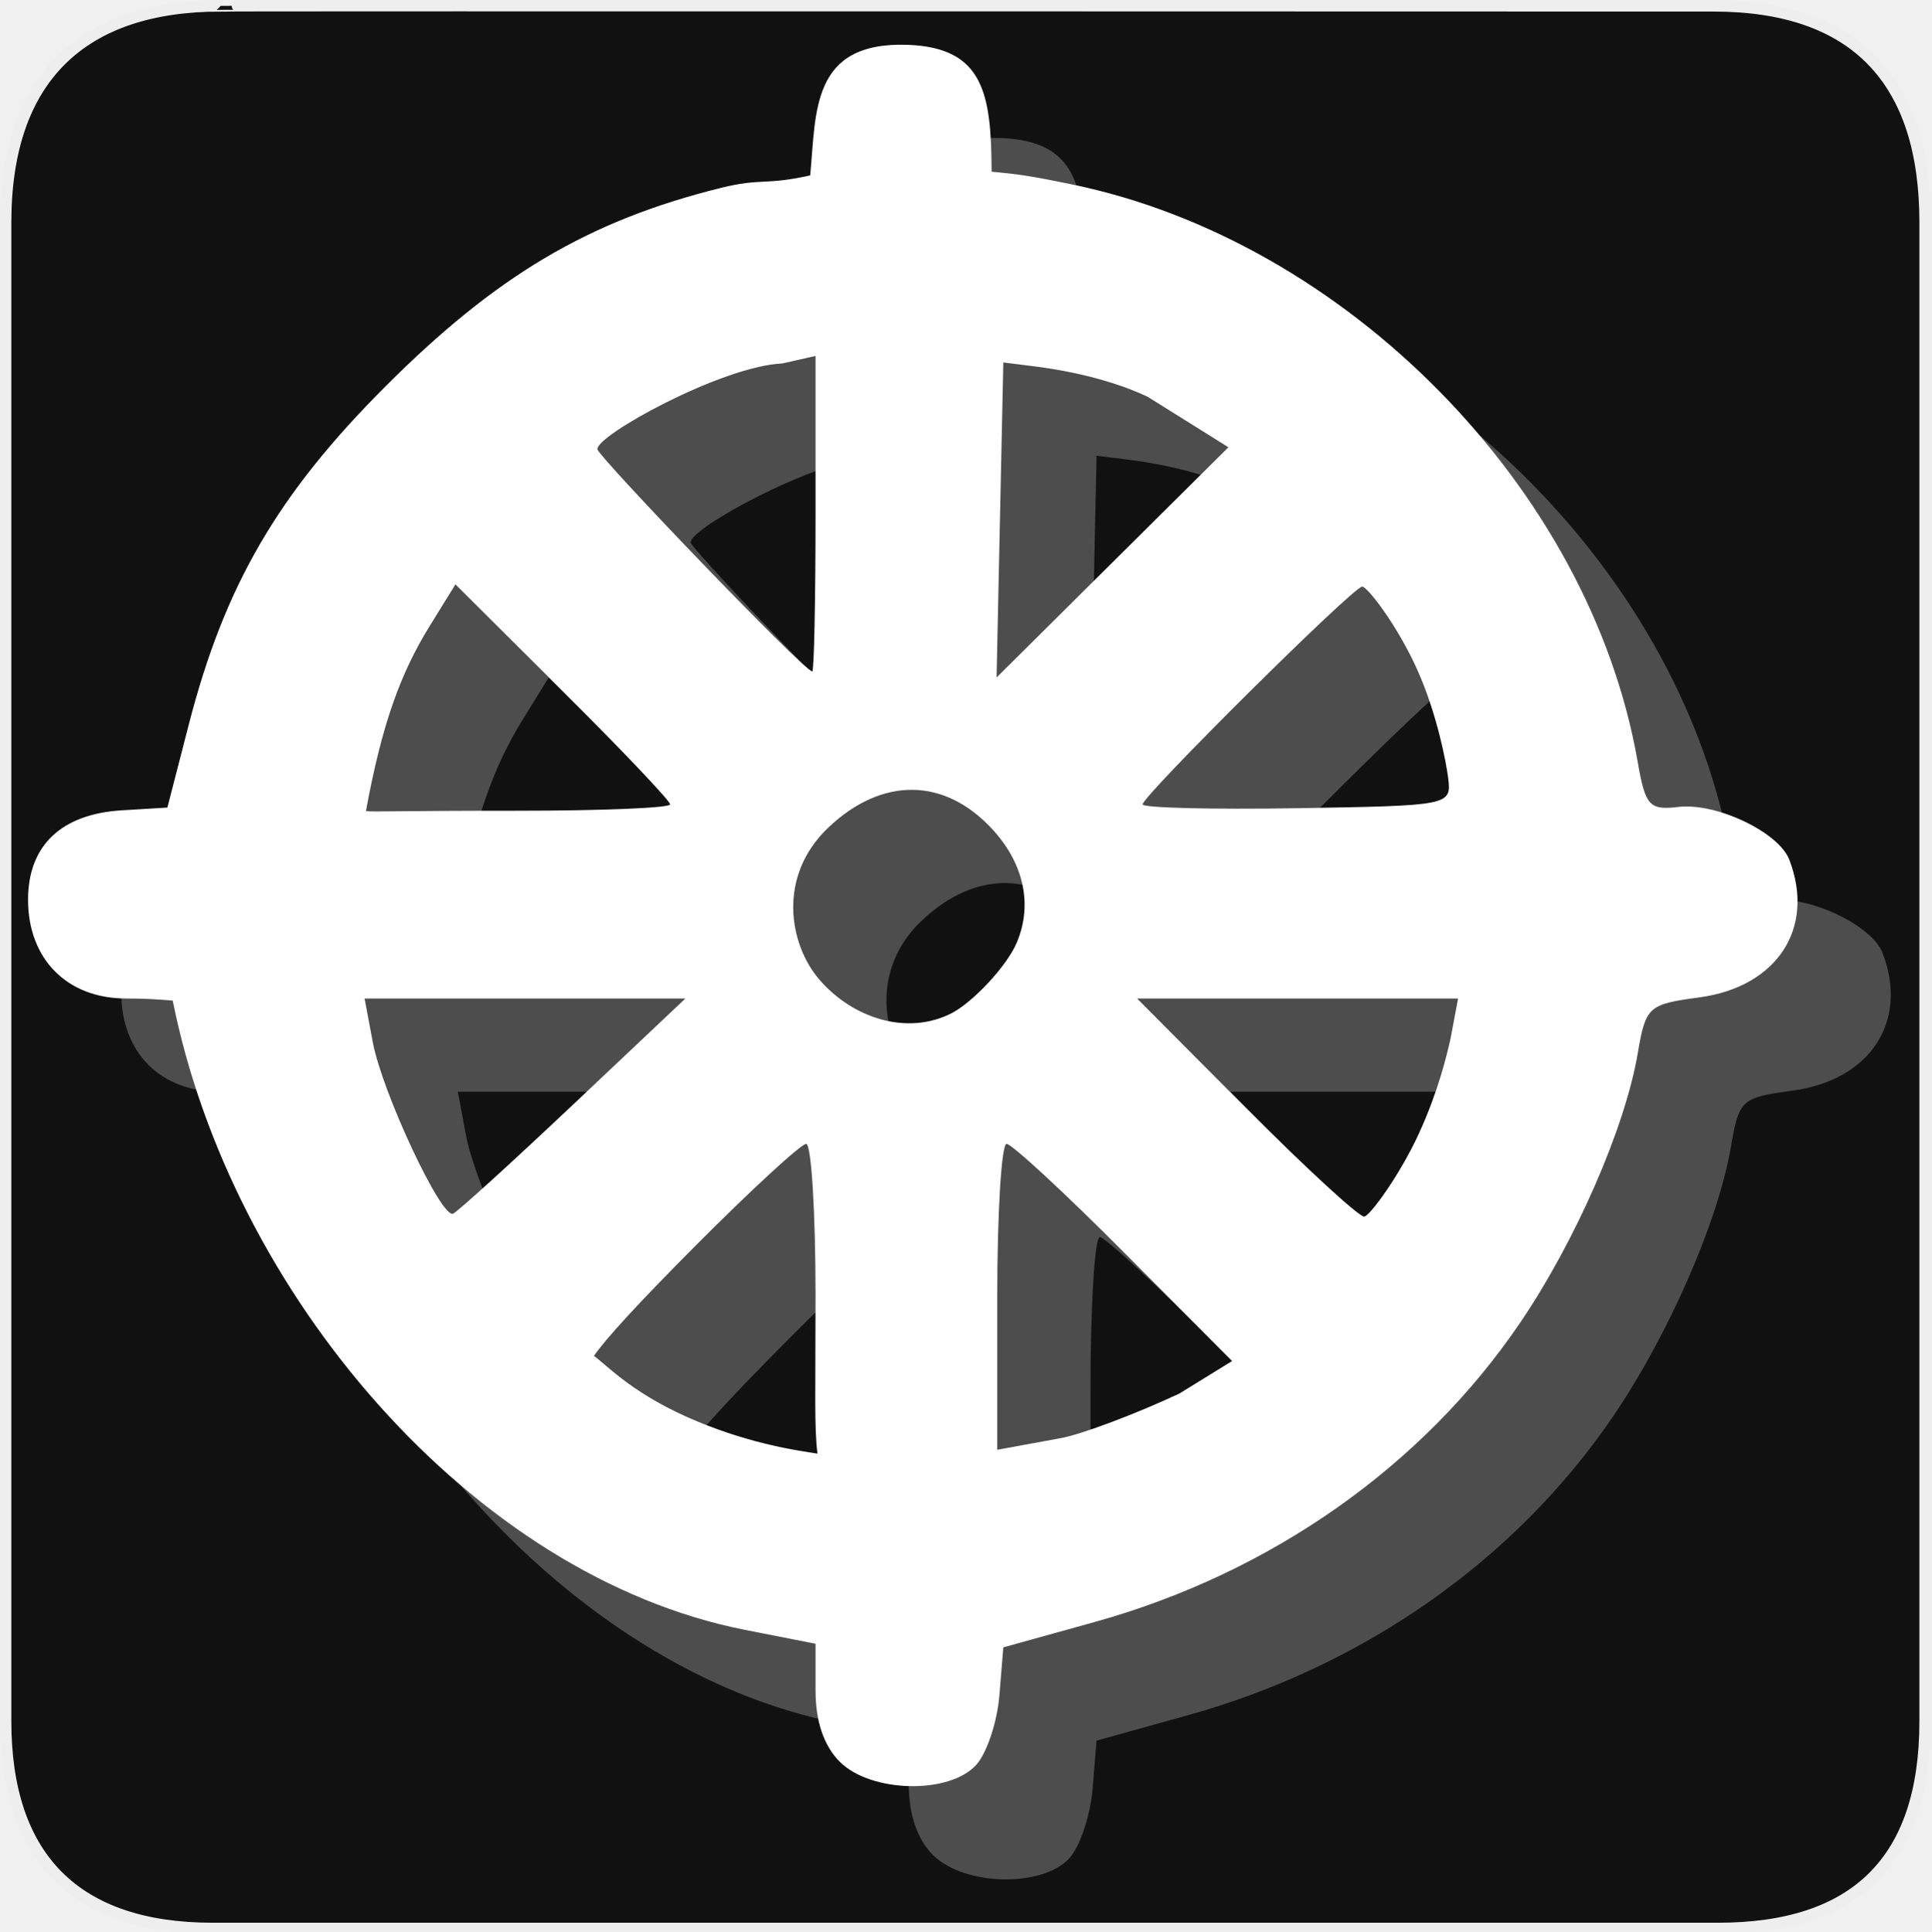
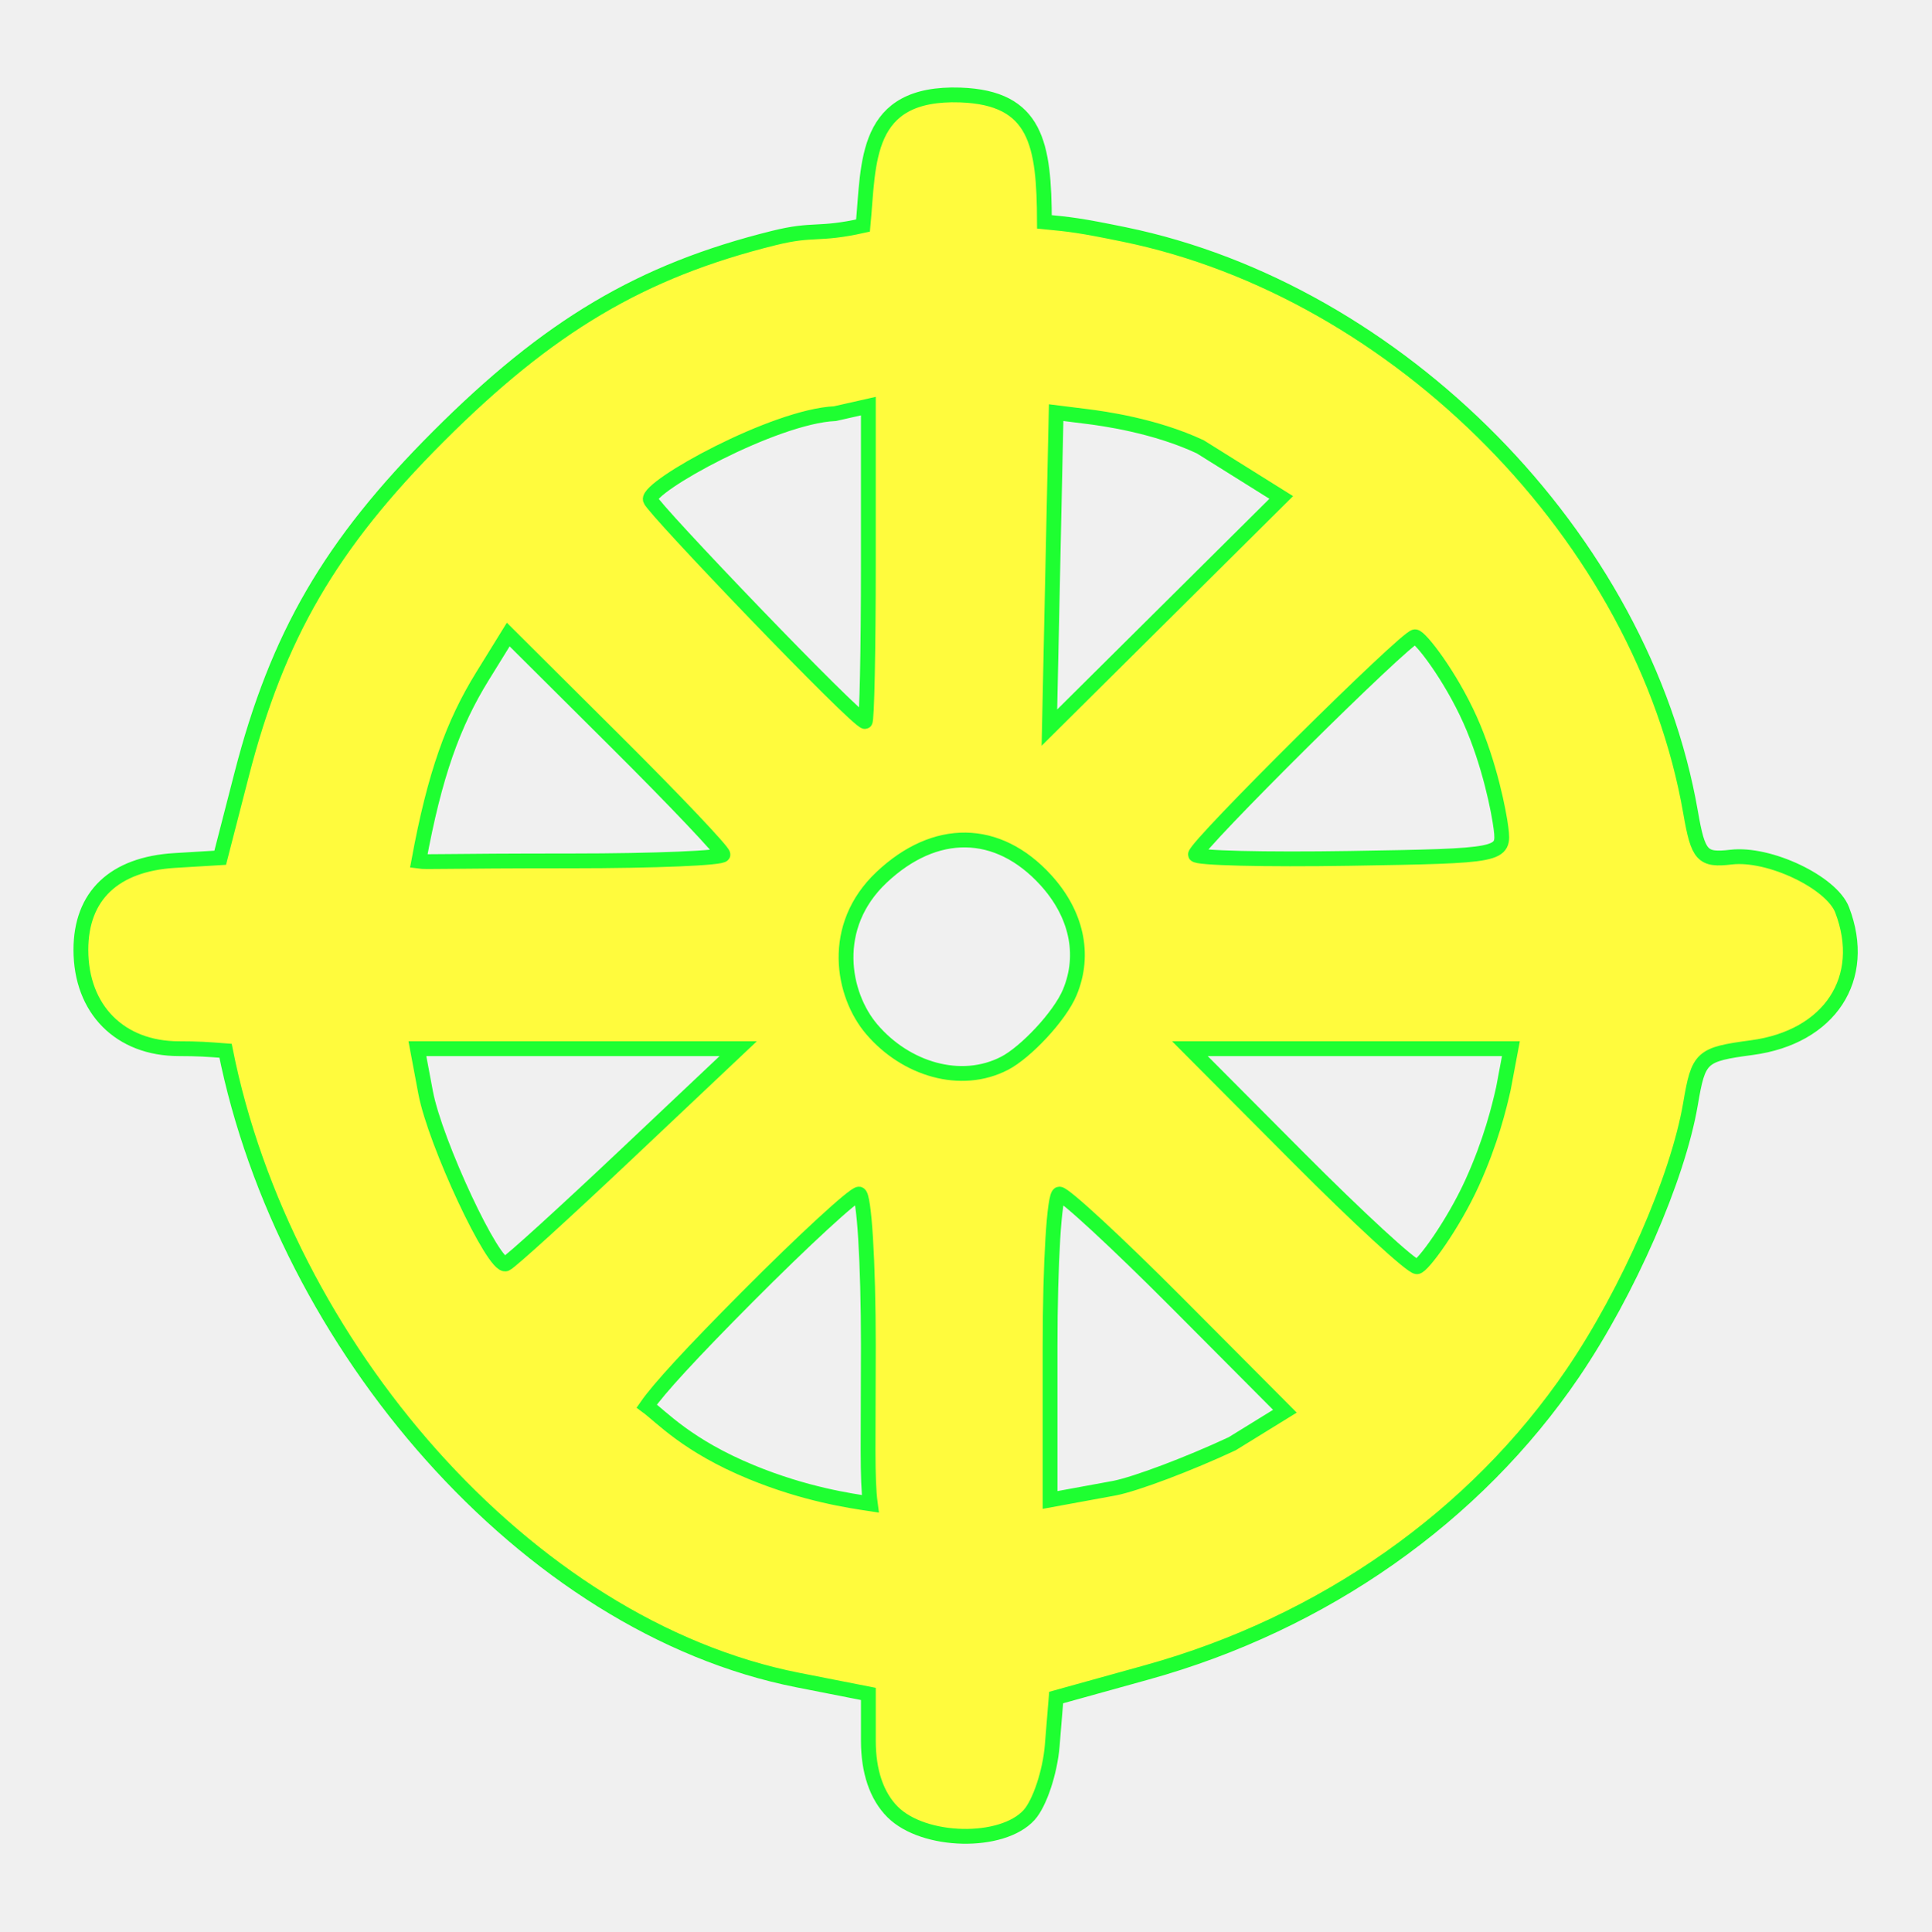
- <svg xmlns="http://www.w3.org/2000/svg" version="1.0" width="580" height="580" id="svg2">
-   <defs id="defs4">
-     </defs>
-   <g id="g1327">
-     <path d="M 66.275,1.768 C 24.94,1.768 1.704,23.139 1.704,66.804 L 1.704,516.927 C 1.704,557.771 22.599,579.156 63.896,579.156 L 515.92,579.156 C 557.227,579.156 578.149,558.841 578.149,516.927 L 578.149,66.804 C 578.149,24.203 557.227,1.768 514.628,1.768 C 514.624,1.768 66.133,1.625 66.275,1.768 z " style="fill:#111;stroke:#eee;stroke-width:3.408" id="path1329" />
-   </g>
-   <path id="path1873" d="M 280.203,557.103 C 275.434,552.334 272.926,544.975 272.926,535.746 L 272.926,521.665 L 251.816,517.512 C 169.9,501.396 97.451,416.485 79.87,328.501 C 74.508,328.087 71.544,327.878 65.877,327.878 C 48.156,327.878 36.424,316.053 36.424,298.19 C 36.424,281.953 46.405,272.455 64.619,271.358 L 78.267,270.536 L 84.709,245.539 C 95.455,203.836 111.413,176.4 143.719,144.083 C 176.83,110.96 204.544,94.326 244.552,84.414 C 256.709,81.402 257.642,83.725 271.326,80.673 C 273.133,61.664 271.487,40.464 300.549,41.461 C 323.519,42.262 325.712,56.288 325.807,79.561 C 333.685,80.333 336.242,80.566 349.879,83.37 C 431.872,100.23 505.503,174.202 519.87,256.928 C 522.144,270.02 523.365,271.367 532.029,270.345 C 543.466,268.996 562.2,277.9 565.384,286.199 C 573.272,306.753 561.709,324.414 538.307,327.556 C 522.986,329.613 522.26,330.279 519.838,344.481 C 516.046,366.722 501.165,400.782 484.549,425.249 C 455.265,468.372 409.613,500.461 356.612,515.176 L 329.323,522.752 L 328.145,537.199 C 327.497,545.145 324.378,554.511 321.214,558.013 C 313.116,566.975 289.552,566.452 280.203,557.103 z M 272.926,417.021 C 272.926,392.007 271.662,371.54 270.117,371.54 C 268.572,371.54 253.474,385.446 236.566,402.442 C 219.55,419.548 209.941,430.052 206.369,435.207 C 210.772,438.431 218.5,447.12 237.841,455.071 C 254.047,461.733 267.403,463.641 273.516,464.563 C 272.505,456.962 272.926,445.561 272.926,417.021 z M 382.195,446.525 L 398.033,436.762 L 365.573,404.151 C 347.72,386.215 331.851,371.54 330.309,371.54 C 328.766,371.54 327.504,392.211 327.504,417.476 L 327.504,463.412 L 346.931,459.851 C 353.435,458.552 369.303,452.556 382.195,446.525 z M 200.13,359.715 L 233.844,327.878 L 185.668,327.878 L 137.492,327.878 L 139.959,341.027 C 142.781,356.067 160.506,393.937 164.054,392.505 C 165.353,391.981 181.587,377.225 200.13,359.715 z M 454.233,368.23 C 459.928,355.723 462.403,345.388 463.646,339.885 L 465.905,327.878 L 417.702,327.878 L 369.498,327.878 L 402.093,360.625 C 420.02,378.635 436.036,393.371 437.684,393.371 C 439.331,393.371 448.539,380.737 454.233,368.23 z M 313.855,332.256 C 320.113,329.02 330.384,318.235 333.414,310.983 C 338.244,299.424 335.288,287.19 326.217,277.244 C 311.75,261.382 292.957,261.287 276.906,276.412 C 261.242,291.171 265.077,311.666 273.97,322.074 C 284.171,334.011 300.676,339.071 313.855,332.256 z M 229.265,269.586 C 229.265,268.544 214.755,253.249 197.021,235.597 L 164.777,203.503 L 157.016,216.06 C 148.297,230.168 142.703,245.409 137.902,271.573 C 140.303,271.911 144.235,271.482 183.783,271.482 C 208.798,271.482 229.265,270.629 229.265,269.586 z M 462.929,261.683 C 462.341,256.897 459.525,242.242 453.641,229.122 C 447.697,215.866 438.679,204.169 437.102,204.169 C 434.471,204.169 371.166,266.976 371.165,269.586 C 371.165,270.629 392.041,271.141 417.556,270.725 C 463.511,269.975 463.938,269.89 462.929,261.683 z M 272.926,182.269 L 272.926,134.899 L 262.921,137.159 C 244.686,137.957 206.548,159.039 207.434,162.973 C 207.99,165.443 269.491,229.639 271.941,229.639 C 272.483,229.639 272.926,208.322 272.926,182.269 z M 372.622,147.128 C 359.034,140.75 343.422,138.62 338.419,137.995 L 329.323,136.857 L 328.312,184.158 L 327.302,231.458 L 362.115,196.892 L 396.928,162.327 L 372.622,147.128 z" style="opacity:0.25;fill:#ffffff" />
-   <path style="opacity:1;fill:#ffffff" d="M 252.203,529.103 C 247.434,524.334 244.926,516.975 244.926,507.746 L 244.926,493.665 L 223.816,489.512 C 141.9,473.396 69.451,388.485 51.87,300.501 C 46.508,300.087 43.544,299.878 37.877,299.878 C 20.156,299.878 8.424,288.053 8.424,270.19 C 8.424,253.953 18.405,244.455 36.619,243.358 L 50.267,242.536 L 56.709,217.539 C 67.455,175.836 83.413,148.4 115.719,116.083 C 148.83,82.96 176.544,66.326 216.552,56.414 C 228.709,53.402 229.642,55.725 243.326,52.673 C 245.133,33.664 243.487,12.464 272.549,13.461 C 295.519,14.262 297.712,28.288 297.807,51.561 C 305.685,52.333 308.242,52.566 321.879,55.37 C 403.872,72.23 477.503,146.202 491.87,228.928 C 494.144,242.02 495.365,243.367 504.029,242.345 C 515.466,240.996 534.2,249.9 537.384,258.199 C 545.272,278.753 533.709,296.414 510.307,299.556 C 494.986,301.613 494.26,302.279 491.838,316.481 C 488.046,338.722 473.165,372.782 456.549,397.249 C 427.265,440.372 381.613,472.461 328.612,487.176 L 301.323,494.752 L 300.145,509.199 C 299.497,517.145 296.378,526.511 293.214,530.013 C 285.116,538.975 261.552,538.452 252.203,529.103 z M 244.926,389.021 C 244.926,364.007 243.662,343.54 242.117,343.54 C 240.572,343.54 225.474,357.446 208.566,374.442 C 191.55,391.548 181.941,402.052 178.369,407.207 C 182.772,410.431 190.5,419.12 209.841,427.071 C 226.047,433.733 239.403,435.641 245.516,436.563 C 244.505,428.962 244.926,417.561 244.926,389.021 z M 354.195,418.525 L 370.033,408.762 L 337.573,376.151 C 319.72,358.215 303.851,343.54 302.309,343.54 C 300.766,343.54 299.504,364.211 299.504,389.476 L 299.504,435.412 L 318.931,431.851 C 325.435,430.552 341.303,424.556 354.195,418.525 z M 172.13,331.715 L 205.844,299.878 L 157.668,299.878 L 109.492,299.878 L 111.959,313.027 C 114.781,328.067 132.506,365.937 136.054,364.505 C 137.353,363.981 153.587,349.225 172.13,331.715 z M 426.233,340.23 C 431.928,327.723 434.403,317.388 435.646,311.885 L 437.905,299.878 L 389.702,299.878 L 341.498,299.878 L 374.093,332.625 C 392.02,350.635 408.036,365.371 409.684,365.371 C 411.331,365.371 420.539,352.737 426.233,340.23 z M 285.855,304.256 C 292.113,301.02 302.384,290.235 305.414,282.983 C 310.244,271.424 307.288,259.19 298.217,249.244 C 283.75,233.382 264.957,233.287 248.906,248.412 C 233.242,263.171 237.077,283.666 245.97,294.074 C 256.171,306.011 272.676,311.071 285.855,304.256 z M 201.265,241.586 C 201.265,240.544 186.755,225.249 169.021,207.597 L 136.777,175.503 L 129.016,188.06 C 120.297,202.168 114.703,217.409 109.902,243.573 C 112.303,243.911 116.235,243.482 155.783,243.482 C 180.798,243.482 201.265,242.629 201.265,241.586 z M 434.929,233.683 C 434.341,228.897 431.525,214.242 425.641,201.122 C 419.697,187.866 410.679,176.169 409.102,176.169 C 406.471,176.169 343.166,238.976 343.165,241.586 C 343.165,242.629 364.041,243.141 389.556,242.725 C 435.511,241.975 435.938,241.89 434.929,233.683 z M 244.926,154.269 L 244.926,106.899 L 234.921,109.159 C 216.686,109.957 178.548,131.039 179.434,134.973 C 179.99,137.443 241.491,201.639 243.941,201.639 C 244.483,201.639 244.926,180.322 244.926,154.269 z M 344.622,119.128 C 331.034,112.75 315.422,110.62 310.419,109.995 L 301.323,108.857 L 300.312,156.158 L 299.302,203.458 L 334.115,168.892 L 368.928,134.327 L 344.622,119.128 z" id="path5316" />
+ <svg xmlns="http://www.w3.org/2000/svg" version="1.1" id="svg2" x="0px" y="0px" width="580px" height="580px" viewBox="0 0 580 580" enable-background="new 0 0 580 580" xml:space="preserve">
+   <defs>
+ 	
+ 	
+ 		</defs>
+   <path fill="#FFFB3D" stroke="#1EFF31" stroke-width="4.444" d="M553.247,273.267c-3.185-8.298-21.919-17.202-33.355-15.853  c-8.664,1.022-9.885-0.325-12.159-13.417c-14.367-82.726-87.998-156.698-169.991-173.558c-13.637-2.804-16.194-3.037-24.072-3.809  c-0.095-23.273-2.287-37.299-25.258-38.1c-29.062-0.997-27.415,20.203-29.223,39.211c-13.684,3.053-14.617,0.729-26.773,3.741  c-40.009,9.913-67.723,26.546-100.833,59.669c-32.306,32.318-48.263,59.753-59.01,101.457l-6.441,24.997l-13.648,0.822  c-18.214,1.097-28.194,10.595-28.194,26.832c0,17.863,11.731,29.688,29.453,29.688c5.666,0,8.631,0.209,13.993,0.623  c17.58,87.983,90.03,172.896,171.946,189.011l21.11,4.153v14.081c0,9.229,2.507,16.588,7.277,21.357  c9.349,9.349,32.913,9.871,41.009,0.909c3.165-3.502,6.284-12.868,6.932-20.813l1.179-14.447l27.289-7.576  c53.001-14.715,98.652-46.804,127.937-89.927c16.616-24.468,31.497-58.526,35.289-80.769c2.422-14.201,3.148-14.867,18.469-16.924  C549.571,311.483,561.134,293.822,553.247,273.267z M424.964,191.238c1.577,0,10.595,11.697,16.54,24.953  c5.883,13.12,8.699,27.774,9.287,32.561c1.009,8.207,0.582,8.292-45.373,9.042c-25.515,0.416-46.391-0.096-46.391-1.138  C359.028,254.044,422.333,191.238,424.964,191.238z M316.175,171.227l1.011-47.3l9.096,1.137c5.003,0.625,20.614,2.755,34.203,9.134  l24.307,15.198l-34.813,34.566l-34.813,34.565L316.175,171.227z M250.783,124.228l10.006-2.26v47.37  c0,26.053-0.443,47.37-0.985,47.37c-2.45,0-63.951-64.196-64.507-66.666C194.41,146.108,232.548,125.026,250.783,124.228z   M144.878,203.129l7.761-12.558l32.244,32.094c17.734,17.652,32.244,32.947,32.244,33.989s-20.467,1.895-45.481,1.895  c-39.548,0-43.48,0.43-45.881,0.092C130.565,232.478,136.159,217.237,144.878,203.129z M151.916,379.574  c-3.548,1.432-21.273-36.438-24.095-51.478l-2.467-13.149h48.176h48.176l-33.714,31.837  C169.449,364.294,153.215,379.05,151.916,379.574z M225.703,442.14c-19.341-7.951-27.069-16.64-31.472-19.863  c3.572-5.155,13.181-15.659,30.197-32.765c16.908-16.996,32.006-30.902,33.551-30.902s2.809,20.467,2.809,45.481  c0,28.539-0.421,39.94,0.59,47.542C255.266,450.711,241.909,448.802,225.703,442.14z M301.718,319.325  c-13.179,6.815-29.685,1.756-39.885-10.182c-8.894-10.408-12.729-30.904,2.935-45.663c16.052-15.125,34.845-15.03,49.312,0.832  c9.071,9.946,12.027,22.18,7.197,33.74C318.246,305.305,307.976,316.09,301.718,319.325z M370.058,433.595  c-12.892,6.03-28.761,12.026-35.265,13.325l-19.427,3.562v-45.936c0-25.266,1.262-45.937,2.805-45.937s17.411,14.675,35.265,32.61  l32.459,32.611L370.058,433.595z M451.508,326.954c-1.243,5.503-3.718,15.838-9.412,28.346  c-5.694,12.507-14.902,25.141-16.55,25.141s-17.663-14.736-35.591-32.746l-32.595-32.747h48.204h48.203L451.508,326.954z" />
</svg>
